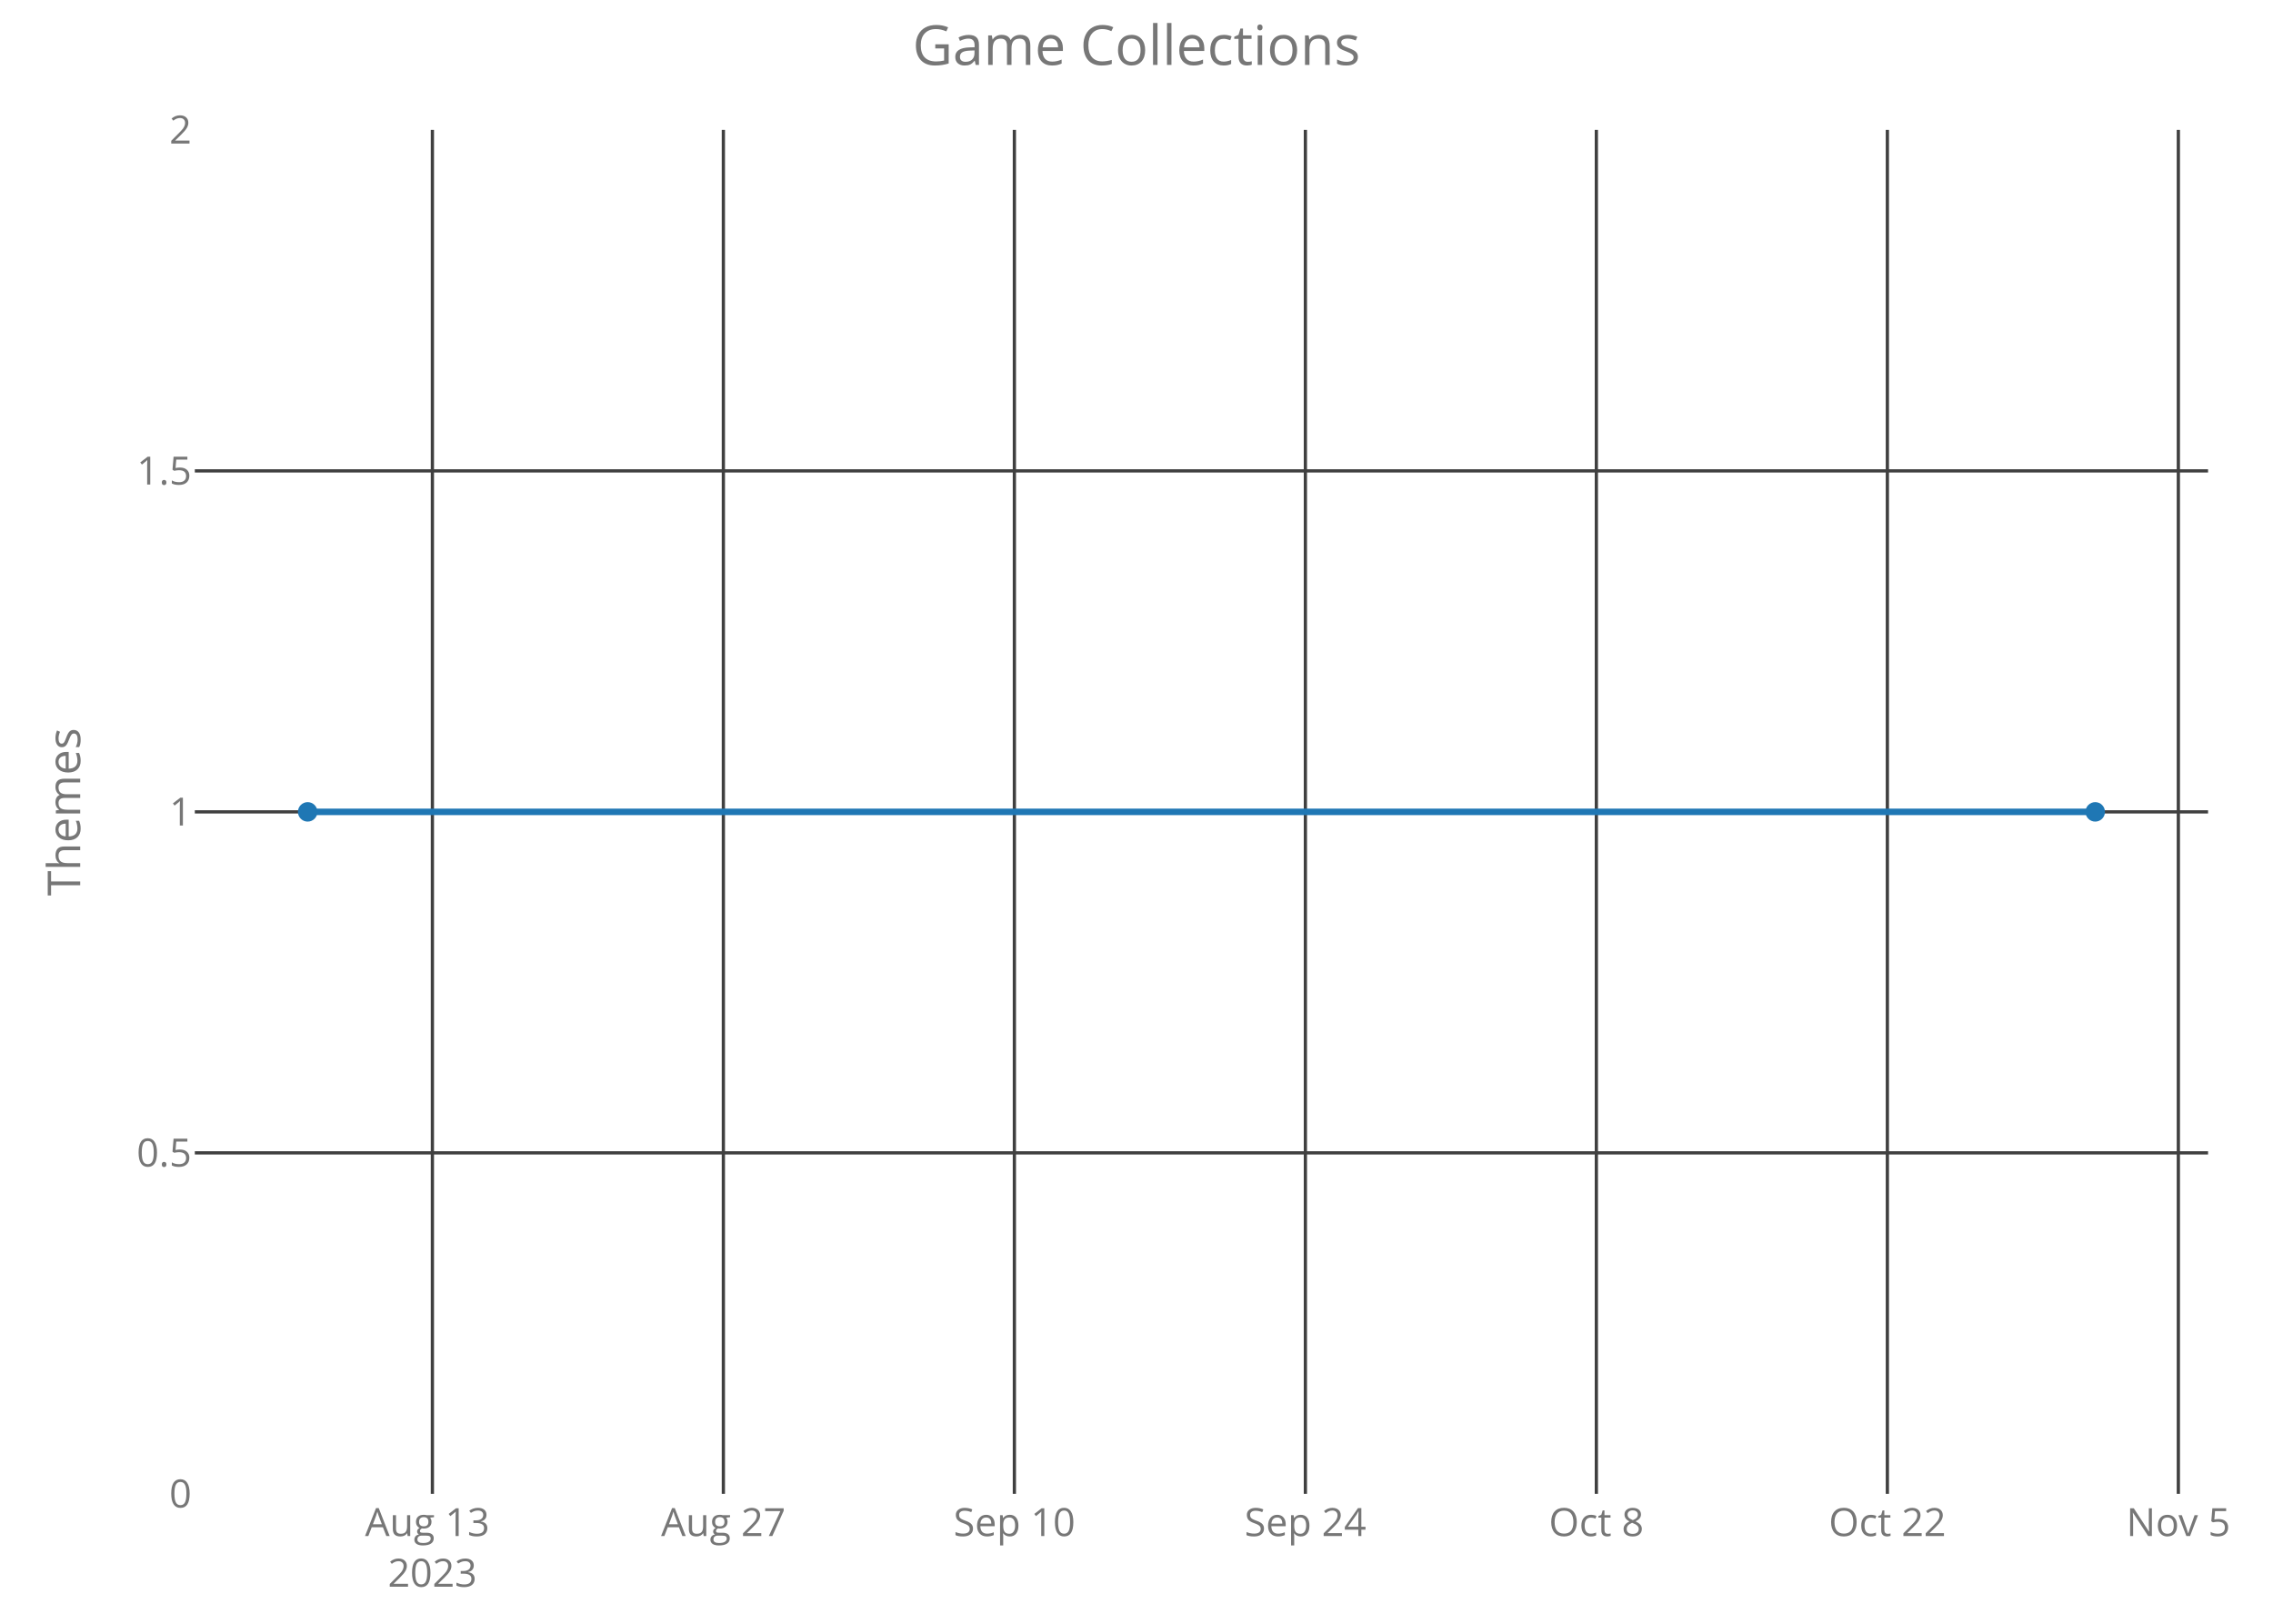
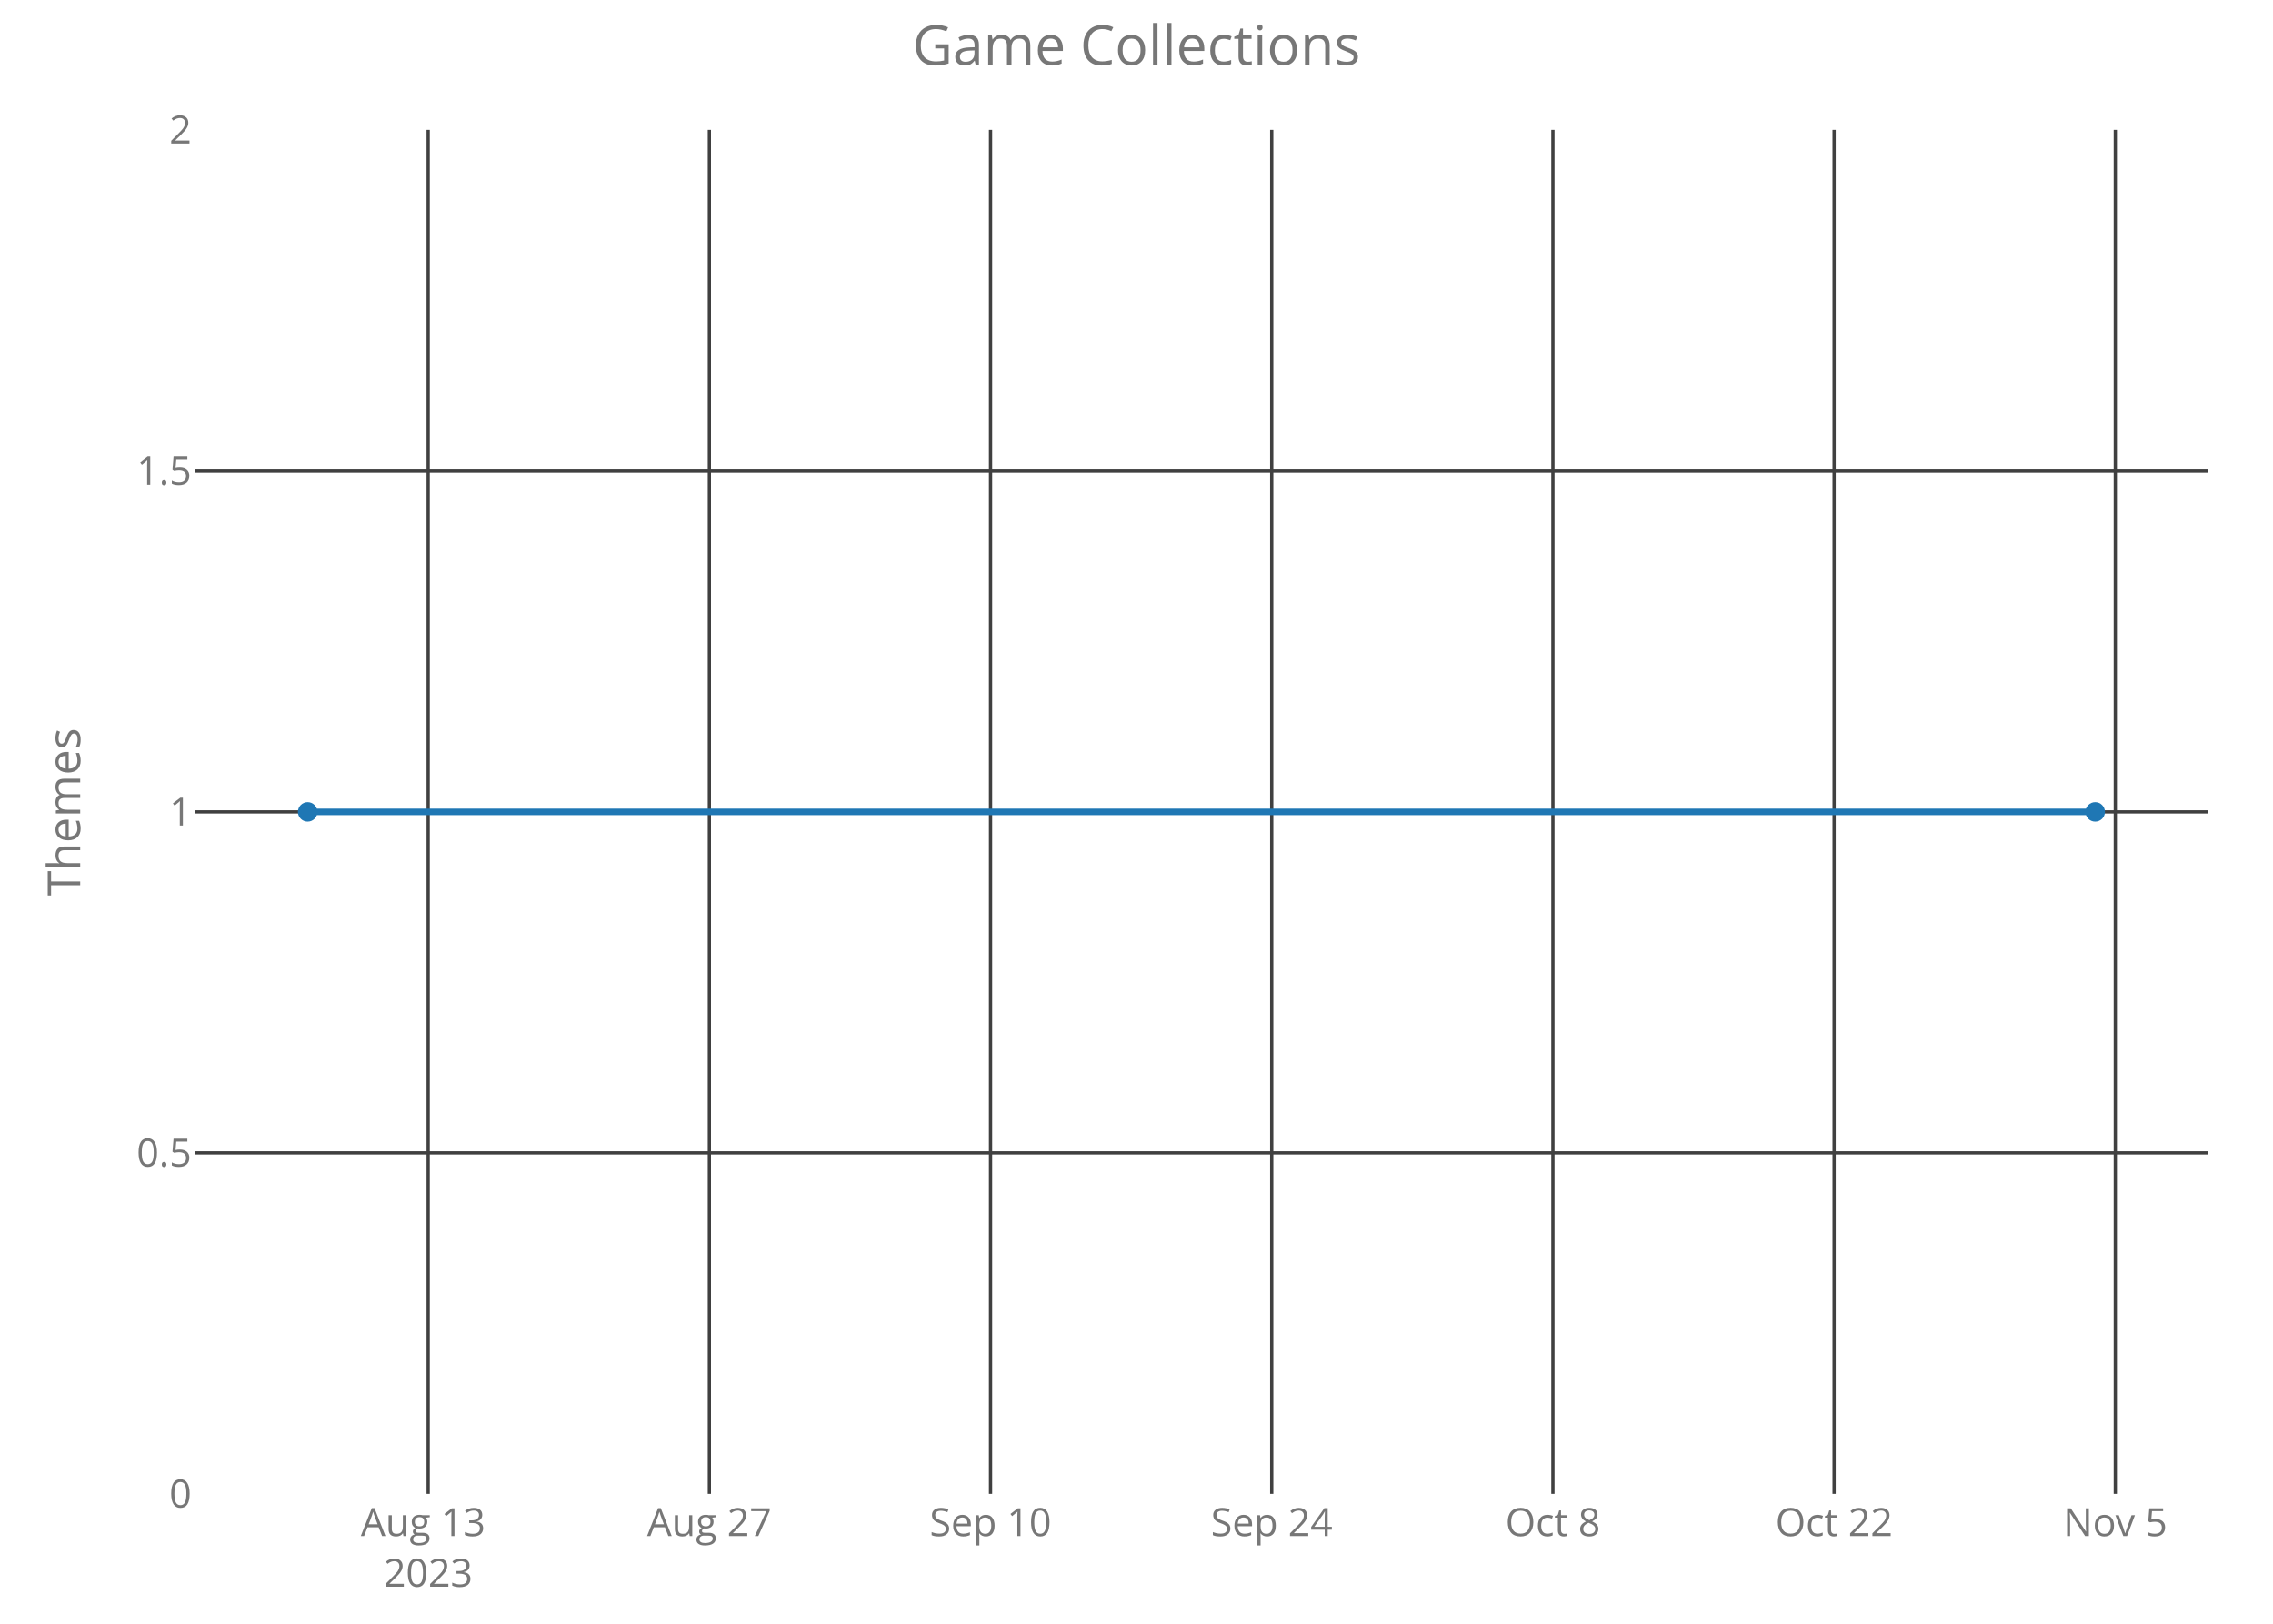
<svg xmlns="http://www.w3.org/2000/svg" class="main-svg" width="700" height="500" style="" viewBox="0 0 700 500">
  <rect x="0" y="0" width="700" height="500" style="fill: rgb(0, 0, 0); fill-opacity: 0;" />
-   <defs id="defs-90bd80">
+   <defs id="defs-f7b97c">
    <g class="clips">
-       <clipPath id="clip90bd80xyplot" class="plotclip">
+       <clipPath id="clipf7b97cxyplot" class="plotclip">
        <rect width="620" height="420" />
      </clipPath>
-       <clipPath class="axesclip" id="clip90bd80x">
+       <clipPath class="axesclip" id="clipf7b97cx">
        <rect x="60" y="0" width="620" height="500" />
      </clipPath>
-       <clipPath class="axesclip" id="clip90bd80y">
+       <clipPath class="axesclip" id="clipf7b97cy">
        <rect x="0" y="40" width="700" height="420" />
      </clipPath>
-       <clipPath class="axesclip" id="clip90bd80xy">
+       <clipPath class="axesclip" id="clipf7b97cxy">
        <rect x="60" y="40" width="620" height="420" />
      </clipPath>
    </g>
    <g class="gradients" />
  </defs>
  <g class="bglayer">
    <rect class="bg" x="60" y="40" width="620" height="420" style="fill: rgb(0, 0, 0); fill-opacity: 0; stroke-width: 0;" />
  </g>
  <g class="layer-below">
    <g class="imagelayer" />
    <g class="shapelayer" />
  </g>
  <g class="cartesianlayer">
    <g class="subplot xy">
      <g class="layer-subplot">
        <g class="shapelayer" />
        <g class="imagelayer" />
      </g>
      <g class="gridlayer">
        <g class="x">
-           <path class="xgrid crisp" transform="translate(133.16,0)" d="M0,40v420" style="stroke: rgb(64, 64, 64); stroke-opacity: 1; stroke-width: 1px;" />
-           <path class="xgrid crisp" transform="translate(222.77,0)" d="M0,40v420" style="stroke: rgb(64, 64, 64); stroke-opacity: 1; stroke-width: 1px;" />
-           <path class="xgrid crisp" transform="translate(312.39,0)" d="M0,40v420" style="stroke: rgb(64, 64, 64); stroke-opacity: 1; stroke-width: 1px;" />
-           <path class="xgrid crisp" transform="translate(402.01,0)" d="M0,40v420" style="stroke: rgb(64, 64, 64); stroke-opacity: 1; stroke-width: 1px;" />
-           <path class="xgrid crisp" transform="translate(491.62,0)" d="M0,40v420" style="stroke: rgb(64, 64, 64); stroke-opacity: 1; stroke-width: 1px;" />
-           <path class="xgrid crisp" transform="translate(581.24,0)" d="M0,40v420" style="stroke: rgb(64, 64, 64); stroke-opacity: 1; stroke-width: 1px;" />
-           <path class="xgrid crisp" transform="translate(670.85,0)" d="M0,40v420" style="stroke: rgb(64, 64, 64); stroke-opacity: 1; stroke-width: 1px;" />
+           <path class="xgrid crisp" transform="translate(131.86,0)" d="M0,40v420" style="stroke: rgb(64, 64, 64); stroke-opacity: 1; stroke-width: 1px;" />
+           <path class="xgrid crisp" transform="translate(218.46,0)" d="M0,40v420" style="stroke: rgb(64, 64, 64); stroke-opacity: 1; stroke-width: 1px;" />
+           <path class="xgrid crisp" transform="translate(305.05,0)" d="M0,40v420" style="stroke: rgb(64, 64, 64); stroke-opacity: 1; stroke-width: 1px;" />
+           <path class="xgrid crisp" transform="translate(391.65,0)" d="M0,40v420" style="stroke: rgb(64, 64, 64); stroke-opacity: 1; stroke-width: 1px;" />
+           <path class="xgrid crisp" transform="translate(478.24,0)" d="M0,40v420" style="stroke: rgb(64, 64, 64); stroke-opacity: 1; stroke-width: 1px;" />
+           <path class="xgrid crisp" transform="translate(564.84,0)" d="M0,40v420" style="stroke: rgb(64, 64, 64); stroke-opacity: 1; stroke-width: 1px;" />
+           <path class="xgrid crisp" transform="translate(651.44,0)" d="M0,40v420" style="stroke: rgb(64, 64, 64); stroke-opacity: 1; stroke-width: 1px;" />
        </g>
        <g class="y">
          <path class="ygrid crisp" transform="translate(0,355)" d="M60,0h620" style="stroke: rgb(64, 64, 64); stroke-opacity: 1; stroke-width: 1px;" />
          <path class="ygrid crisp" transform="translate(0,250)" d="M60,0h620" style="stroke: rgb(64, 64, 64); stroke-opacity: 1; stroke-width: 1px;" />
          <path class="ygrid crisp" transform="translate(0,145)" d="M60,0h620" style="stroke: rgb(64, 64, 64); stroke-opacity: 1; stroke-width: 1px;" />
        </g>
      </g>
      <g class="zerolinelayer" />
      <path class="xlines-below crisp" d="M0,0" style="fill: none;" />
      <path class="ylines-below crisp" d="M0,0" style="fill: none;" />
      <g class="overlines-below" />
      <g class="xaxislayer-below">
        <g class="xtick">
-           <text text-anchor="middle" x="0" y="473" transform="translate(133.16,0)" style="font-family: 'Open Sans'; font-size: 12px; fill: rgb(119, 119, 119); fill-opacity: 1; white-space: pre;">
+           <text text-anchor="middle" x="0" y="473" transform="translate(131.86,0)" style="font-family: 'Open Sans'; font-size: 12px; fill: rgb(119, 119, 119); fill-opacity: 1; white-space: pre;">
            <tspan class="line" dy="0em" x="0" y="473">Aug 13</tspan>
            <tspan class="line" dy="1.3em" x="0" y="473">2023</tspan>
          </text>
        </g>
        <g class="xtick">
-           <text text-anchor="middle" x="0" y="473" transform="translate(222.77,0)" style="font-family: 'Open Sans'; font-size: 12px; fill: rgb(119, 119, 119); fill-opacity: 1; white-space: pre;">Aug 27</text>
+           <text text-anchor="middle" x="0" y="473" transform="translate(218.46,0)" style="font-family: 'Open Sans'; font-size: 12px; fill: rgb(119, 119, 119); fill-opacity: 1; white-space: pre;">Aug 27</text>
        </g>
        <g class="xtick">
-           <text text-anchor="middle" x="0" y="473" transform="translate(312.39,0)" style="font-family: 'Open Sans'; font-size: 12px; fill: rgb(119, 119, 119); fill-opacity: 1; white-space: pre;">Sep 10</text>
+           <text text-anchor="middle" x="0" y="473" transform="translate(305.05,0)" style="font-family: 'Open Sans'; font-size: 12px; fill: rgb(119, 119, 119); fill-opacity: 1; white-space: pre;">Sep 10</text>
        </g>
        <g class="xtick">
-           <text text-anchor="middle" x="0" y="473" transform="translate(402.01,0)" style="font-family: 'Open Sans'; font-size: 12px; fill: rgb(119, 119, 119); fill-opacity: 1; white-space: pre;">Sep 24</text>
+           <text text-anchor="middle" x="0" y="473" transform="translate(391.65,0)" style="font-family: 'Open Sans'; font-size: 12px; fill: rgb(119, 119, 119); fill-opacity: 1; white-space: pre;">Sep 24</text>
        </g>
        <g class="xtick">
-           <text text-anchor="middle" x="0" y="473" transform="translate(491.62,0)" style="font-family: 'Open Sans'; font-size: 12px; fill: rgb(119, 119, 119); fill-opacity: 1; white-space: pre;">Oct 8</text>
+           <text text-anchor="middle" x="0" y="473" transform="translate(478.24,0)" style="font-family: 'Open Sans'; font-size: 12px; fill: rgb(119, 119, 119); fill-opacity: 1; white-space: pre;">Oct 8</text>
        </g>
        <g class="xtick">
-           <text text-anchor="middle" x="0" y="473" transform="translate(581.24,0)" style="font-family: 'Open Sans'; font-size: 12px; fill: rgb(119, 119, 119); fill-opacity: 1; white-space: pre;">Oct 22</text>
+           <text text-anchor="middle" x="0" y="473" transform="translate(564.84,0)" style="font-family: 'Open Sans'; font-size: 12px; fill: rgb(119, 119, 119); fill-opacity: 1; white-space: pre;">Oct 22</text>
        </g>
        <g class="xtick">
-           <text text-anchor="middle" x="0" y="473" transform="translate(670.85,0)" style="font-family: 'Open Sans'; font-size: 12px; fill: rgb(119, 119, 119); fill-opacity: 1; white-space: pre;">Nov 5</text>
+           <text text-anchor="middle" x="0" y="473" transform="translate(651.44,0)" style="font-family: 'Open Sans'; font-size: 12px; fill: rgb(119, 119, 119); fill-opacity: 1; white-space: pre;">Nov 5</text>
        </g>
      </g>
      <g class="yaxislayer-below">
        <g class="ytick">
          <text text-anchor="end" x="59" y="4.2" transform="translate(0,460)" style="font-family: 'Open Sans'; font-size: 12px; fill: rgb(119, 119, 119); fill-opacity: 1; white-space: pre;">0</text>
        </g>
        <g class="ytick">
          <text text-anchor="end" x="59" y="4.2" transform="translate(0,355)" style="font-family: 'Open Sans'; font-size: 12px; fill: rgb(119, 119, 119); fill-opacity: 1; white-space: pre;">0.5</text>
        </g>
        <g class="ytick">
          <text text-anchor="end" x="59" y="4.2" transform="translate(0,250)" style="font-family: 'Open Sans'; font-size: 12px; fill: rgb(119, 119, 119); fill-opacity: 1; white-space: pre;">1</text>
        </g>
        <g class="ytick">
          <text text-anchor="end" x="59" y="4.2" transform="translate(0,145)" style="font-family: 'Open Sans'; font-size: 12px; fill: rgb(119, 119, 119); fill-opacity: 1; white-space: pre;">1.5</text>
        </g>
        <g class="ytick">
          <text text-anchor="end" x="59" y="4.2" transform="translate(0,40)" style="font-family: 'Open Sans'; font-size: 12px; fill: rgb(119, 119, 119); fill-opacity: 1; white-space: pre;">2</text>
        </g>
      </g>
      <g class="overaxes-below" />
-       <g class="plot" transform="translate(60,40)" clip-path="url('#clip90bd80xyplot')">
+       <g class="plot" transform="translate(60,40)" clip-path="url('#clipf7b97cxyplot')">
        <g class="scatterlayer mlayer">
-           <g class="trace scatter trace0d8e38" style="stroke-miterlimit: 2; opacity: 1;">
+           <g class="trace scatter tracee5fe4f" style="stroke-miterlimit: 2; opacity: 1;">
            <g class="fills" />
            <g class="errorbars" />
            <g class="lines">
              <path class="js-line" d="M34.75,210L585.25,210" style="vector-effect: non-scaling-stroke; fill: none; stroke: rgb(31, 119, 180); stroke-opacity: 1; stroke-width: 2px; opacity: 1;" />
            </g>
            <g class="points">
              <path class="point" transform="translate(34.75,210)" d="M3,0A3,3 0 1,1 0,-3A3,3 0 0,1 3,0Z" style="opacity: 1; stroke-width: 0px; fill: rgb(31, 119, 180); fill-opacity: 1;" />
              <path class="point" transform="translate(585.25,210)" d="M3,0A3,3 0 1,1 0,-3A3,3 0 0,1 3,0Z" style="opacity: 1; stroke-width: 0px; fill: rgb(31, 119, 180); fill-opacity: 1;" />
            </g>
            <g class="text" />
          </g>
        </g>
      </g>
      <g class="overplot" />
      <path class="xlines-above" />
      <path class="ylines-above" />
      <g class="overlines-above" />
      <g class="xaxislayer-above" />
      <g class="yaxislayer-above" />
      <g class="overaxes-above" />
    </g>
  </g>
  <g class="polarlayer" />
  <g class="ternarylayer" />
  <g class="geolayer" />
  <g class="funnelarealayer" />
  <g class="pielayer" />
  <g class="treemaplayer" />
  <g class="sunburstlayer" />
  <g class="glimages" />
-   <defs id="topdefs-90bd80">
+   <defs id="topdefs-f7b97c">
    <g class="clips" />
  </defs>
  <g class="layer-above">
    <g class="imagelayer" />
    <g class="shapelayer" />
  </g>
  <g class="infolayer">
    <g class="g-gtitle">
      <text class="gtitle" x="350" y="20" text-anchor="middle" dy="0em" style="font-family: 'Open Sans'; font-size: 17px; fill: rgb(119, 119, 119); opacity: 1; font-weight: normal; white-space: pre;">Game Collections</text>
    </g>
    <g class="g-xtitle" />
    <g class="g-ytitle">
      <text class="ytitle" transform="rotate(-90,24.7,250)" x="24.7" y="250" text-anchor="middle" style="font-family: 'Open Sans'; font-size: 14px; fill: rgb(119, 119, 119); opacity: 1; font-weight: normal; white-space: pre;">Themes</text>
    </g>
  </g>
</svg>
